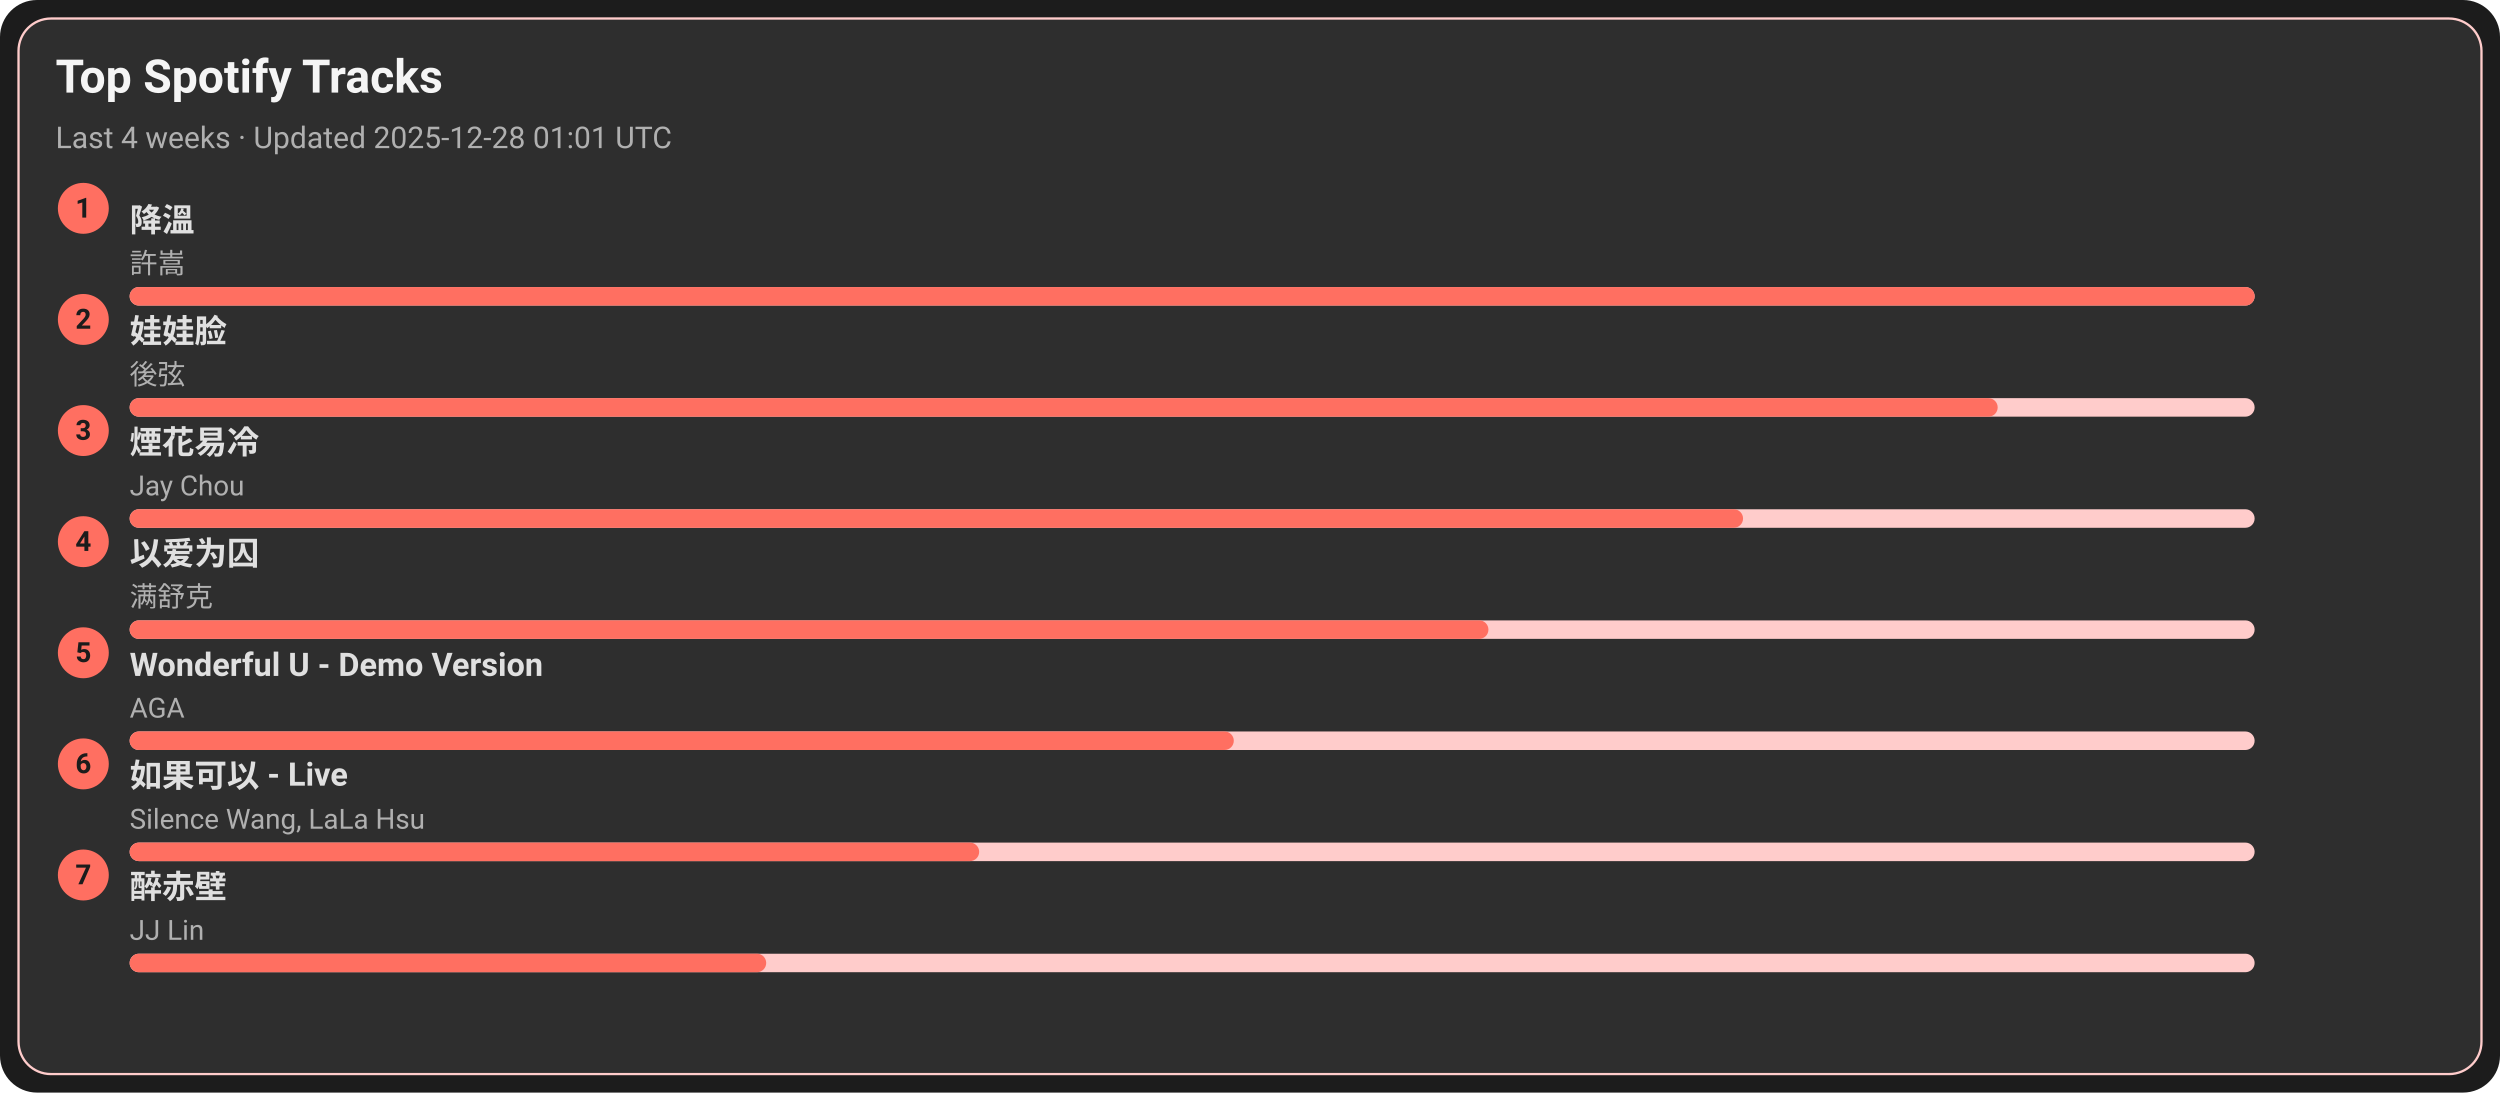
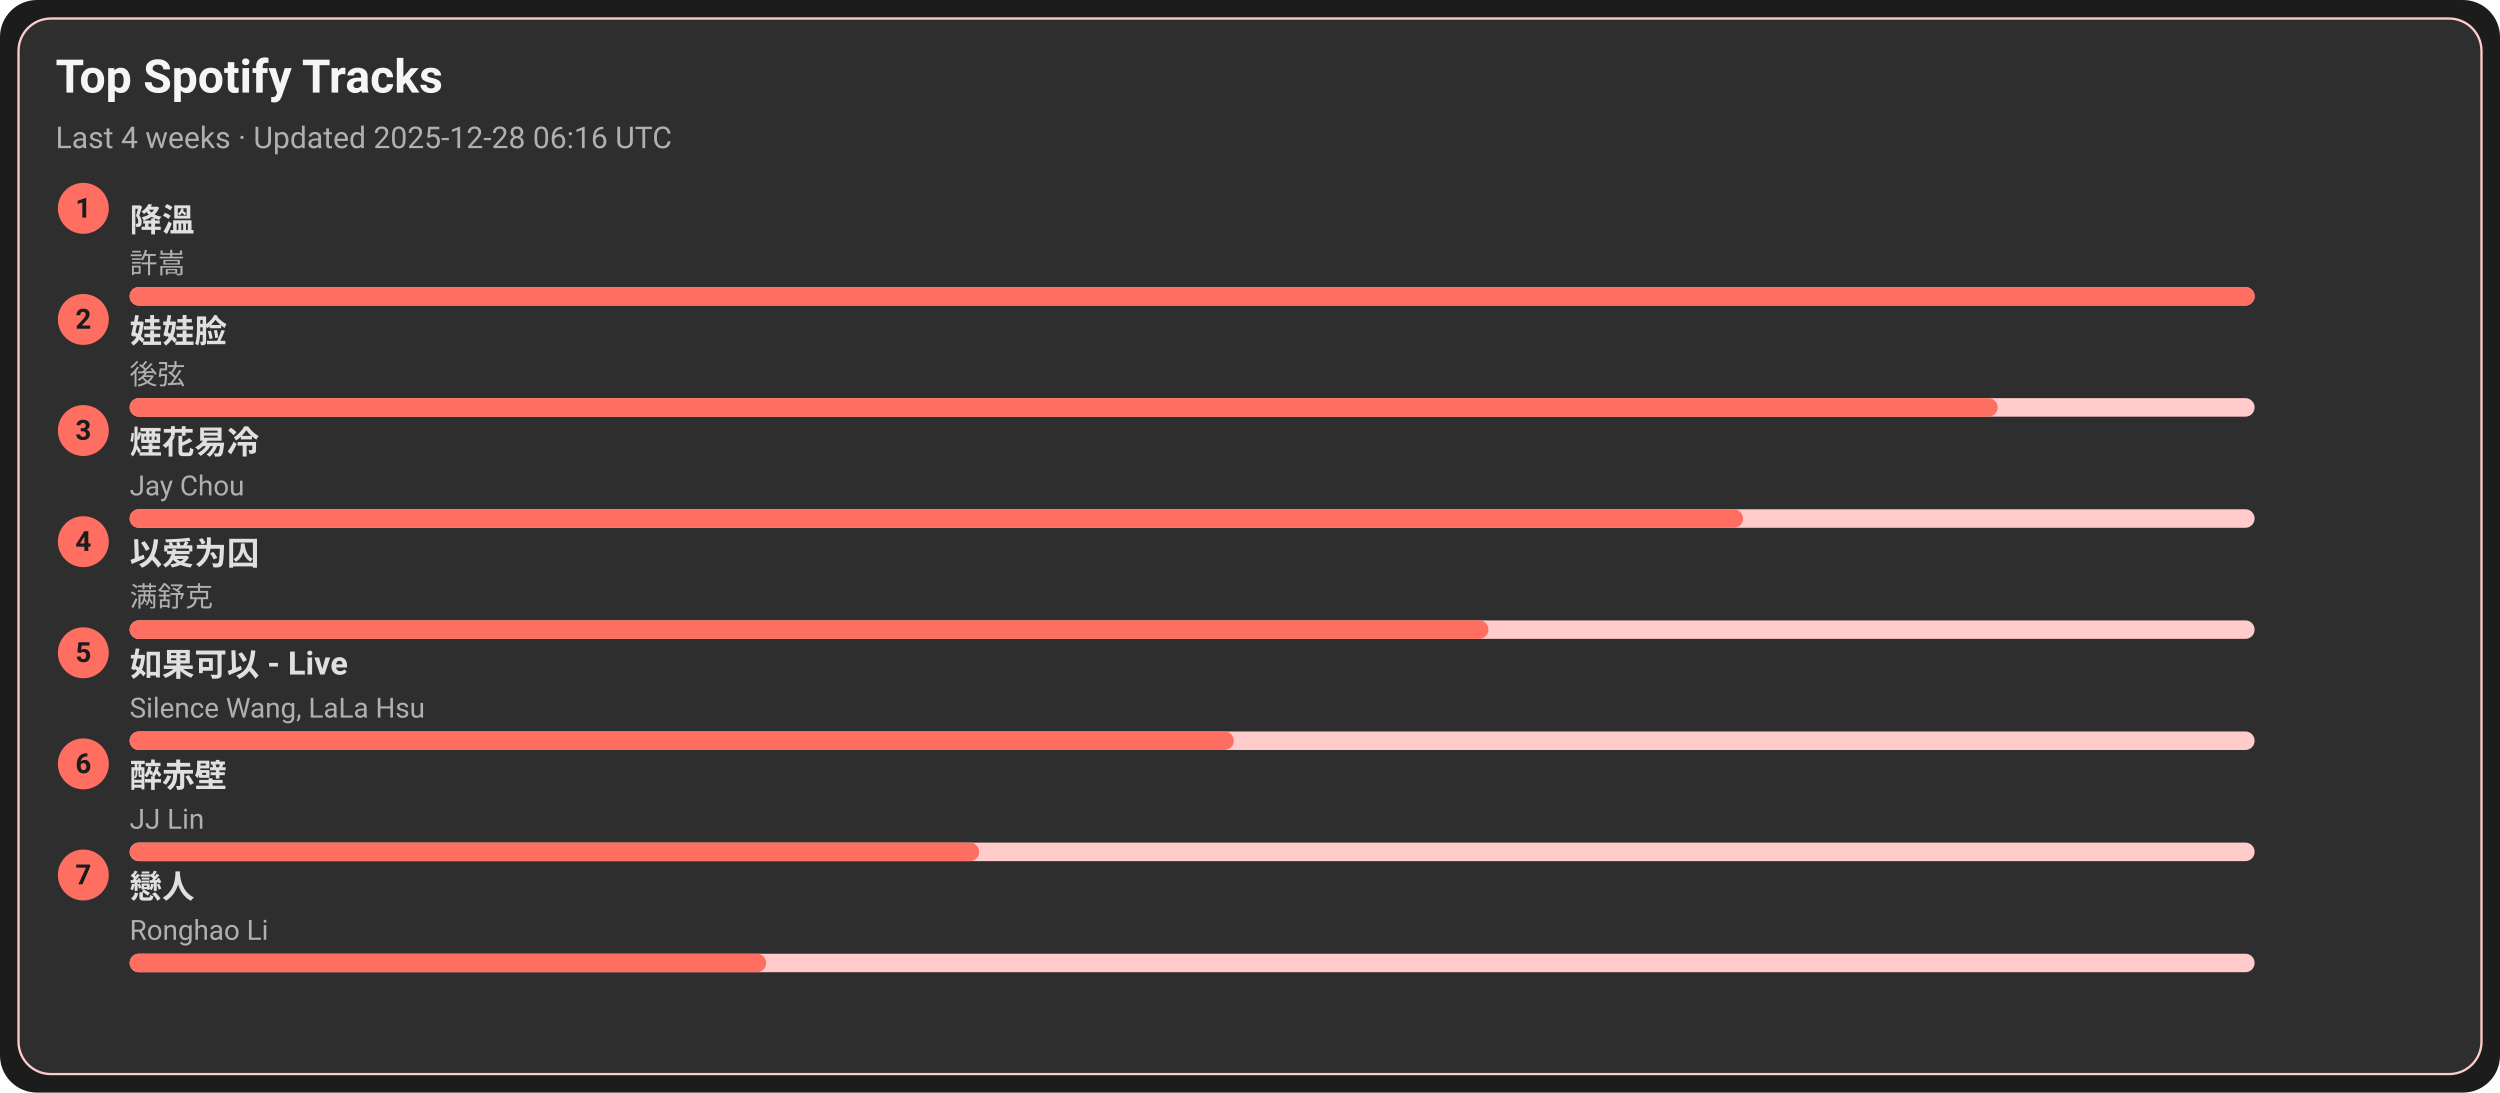
<svg xmlns="http://www.w3.org/2000/svg" width="1080" height="472" viewBox="0 0 1080 472">
  <style>text{font-family:-apple-system,BlinkMacSystemFont,Segoe UI,Roboto,Ubuntu,Helvetica Neue,Arial,Noto Sans,sans-serif}</style>
  <rect width="1080" height="472" rx="16" fill="#1c1c1c" />
  <rect x="8" y="8" width="1064" height="456" rx="14" fill="#2e2e2e" stroke="#ffcccb" />
  <text x="24" y="40" font-size="20" fill="#f5f5f5" font-weight="600">Top Spotify Tracks</text>
-   <text x="24" y="64" font-size="13" fill="#b0b0b0">Last 4 weeks · Updated 2025-12-28 01:01 UTC</text>
+   <text x="24" y="64" font-size="13" fill="#b0b0b0">Last 4 weeks · Updated 2025-12-28 06:16 UTC</text>
  <circle cx="36" cy="90" r="11" fill="#ff6f61" />
  <text x="36" y="94" text-anchor="middle" font-size="12" fill="#1c1c1c" font-weight="700">1</text>
  <a href="https://open.spotify.com/track/2q9uhrOfyOnBa3oWR1PfYT" target="_blank" rel="noopener noreferrer">
    <text x="56" y="100" font-size="14" fill="#e0e0e0" font-weight="600">降溫</text>
  </a>
  <text x="56" y="118" font-size="12" fill="#b0b0b0">許嵩</text>
  <rect x="56" y="124" width="918" height="8" rx="4" fill="#ffcccb" />
  <rect x="56" y="124" width="918" height="8" rx="4" fill="#ff6f61" />
  <circle cx="36" cy="138" r="11" fill="#ff6f61" />
  <text x="36" y="142" text-anchor="middle" font-size="12" fill="#1c1c1c" font-weight="700">2</text>
  <a href="https://open.spotify.com/track/08ouEICweFmqfgPJnRIQkE" target="_blank" rel="noopener noreferrer">
    <text x="56" y="148" font-size="14" fill="#e0e0e0" font-weight="600">娃娃脸</text>
  </a>
  <text x="56" y="166" font-size="12" fill="#b0b0b0">後弦</text>
  <rect x="56" y="172" width="918" height="8" rx="4" fill="#ffcccb" />
  <rect x="56" y="172" width="807" height="8" rx="4" fill="#ff6f61" />
  <circle cx="36" cy="186" r="11" fill="#ff6f61" />
  <text x="36" y="190" text-anchor="middle" font-size="12" fill="#1c1c1c" font-weight="700">3</text>
  <a href="https://open.spotify.com/track/24beWW0pQCJEF3IVSpIryu" target="_blank" rel="noopener noreferrer">
    <text x="56" y="196" font-size="14" fill="#e0e0e0" font-weight="600">煙花易冷</text>
  </a>
  <text x="56" y="214" font-size="12" fill="#b0b0b0">Jay Chou</text>
  <rect x="56" y="220" width="918" height="8" rx="4" fill="#ffcccb" />
  <rect x="56" y="220" width="697" height="8" rx="4" fill="#ff6f61" />
  <circle cx="36" cy="234" r="11" fill="#ff6f61" />
  <text x="36" y="238" text-anchor="middle" font-size="12" fill="#1c1c1c" font-weight="700">4</text>
  <a href="https://open.spotify.com/track/0RW2LEfGQK5BaIho6sSLqf" target="_blank" rel="noopener noreferrer">
    <text x="56" y="244" font-size="14" fill="#e0e0e0" font-weight="600">以爱为囚</text>
  </a>
  <text x="56" y="262" font-size="12" fill="#b0b0b0">满舒克</text>
  <rect x="56" y="268" width="918" height="8" rx="4" fill="#ffcccb" />
  <rect x="56" y="268" width="587" height="8" rx="4" fill="#ff6f61" />
  <circle cx="36" cy="282" r="11" fill="#ff6f61" />
  <text x="36" y="286" text-anchor="middle" font-size="12" fill="#1c1c1c" font-weight="700">5</text>
-   <a href="https://open.spotify.com/track/2eSNpIOFoi1Q8wxw6CycXJ" target="_blank" rel="noopener noreferrer">
-     <text x="56" y="292" font-size="14" fill="#e0e0e0" font-weight="600">Wonderful U - Demo Version</text>
+   <a href="https://open.spotify.com/track/6IF65dJzfmPcX7jwDegwoo" target="_blank" rel="noopener noreferrer">
+     <text x="56" y="292" font-size="14" fill="#e0e0e0" font-weight="600">如果可以 - Live</text>
  </a>
-   <text x="56" y="310" font-size="12" fill="#b0b0b0">AGA</text>
+   <text x="56" y="310" font-size="12" fill="#b0b0b0">Silence Wang, LaLa Hsu</text>
  <rect x="56" y="316" width="918" height="8" rx="4" fill="#ffcccb" />
  <rect x="56" y="316" width="477" height="8" rx="4" fill="#ff6f61" />
  <circle cx="36" cy="330" r="11" fill="#ff6f61" />
  <text x="36" y="334" text-anchor="middle" font-size="12" fill="#1c1c1c" font-weight="700">6</text>
-   <a href="https://open.spotify.com/track/6IF65dJzfmPcX7jwDegwoo" target="_blank" rel="noopener noreferrer">
-     <text x="56" y="340" font-size="14" fill="#e0e0e0" font-weight="600">如果可以 - Live</text>
+   <a href="https://open.spotify.com/track/69lAYqbyHL1A0gctdLd9WV" target="_blank" rel="noopener noreferrer">
+     <text x="56" y="340" font-size="14" fill="#e0e0e0" font-weight="600">醉赤壁</text>
  </a>
-   <text x="56" y="358" font-size="12" fill="#b0b0b0">Silence Wang, LaLa Hsu</text>
+   <text x="56" y="358" font-size="12" fill="#b0b0b0">JJ Lin</text>
  <rect x="56" y="364" width="918" height="8" rx="4" fill="#ffcccb" />
  <rect x="56" y="364" width="367" height="8" rx="4" fill="#ff6f61" />
  <circle cx="36" cy="378" r="11" fill="#ff6f61" />
  <text x="36" y="382" text-anchor="middle" font-size="12" fill="#1c1c1c" font-weight="700">7</text>
-   <a href="https://open.spotify.com/track/69lAYqbyHL1A0gctdLd9WV" target="_blank" rel="noopener noreferrer">
-     <text x="56" y="388" font-size="14" fill="#e0e0e0" font-weight="600">醉赤壁</text>
+   <a href="https://open.spotify.com/track/3eDz7gA410uim6ydVqqjyR" target="_blank" rel="noopener noreferrer">
+     <text x="56" y="388" font-size="14" fill="#e0e0e0" font-weight="600">戀人</text>
  </a>
-   <text x="56" y="406" font-size="12" fill="#b0b0b0">JJ Lin</text>
+   <text x="56" y="406" font-size="12" fill="#b0b0b0">Ronghao Li</text>
  <rect x="56" y="412" width="918" height="8" rx="4" fill="#ffcccb" />
  <rect x="56" y="412" width="275" height="8" rx="4" fill="#ff6f61" />
</svg>
